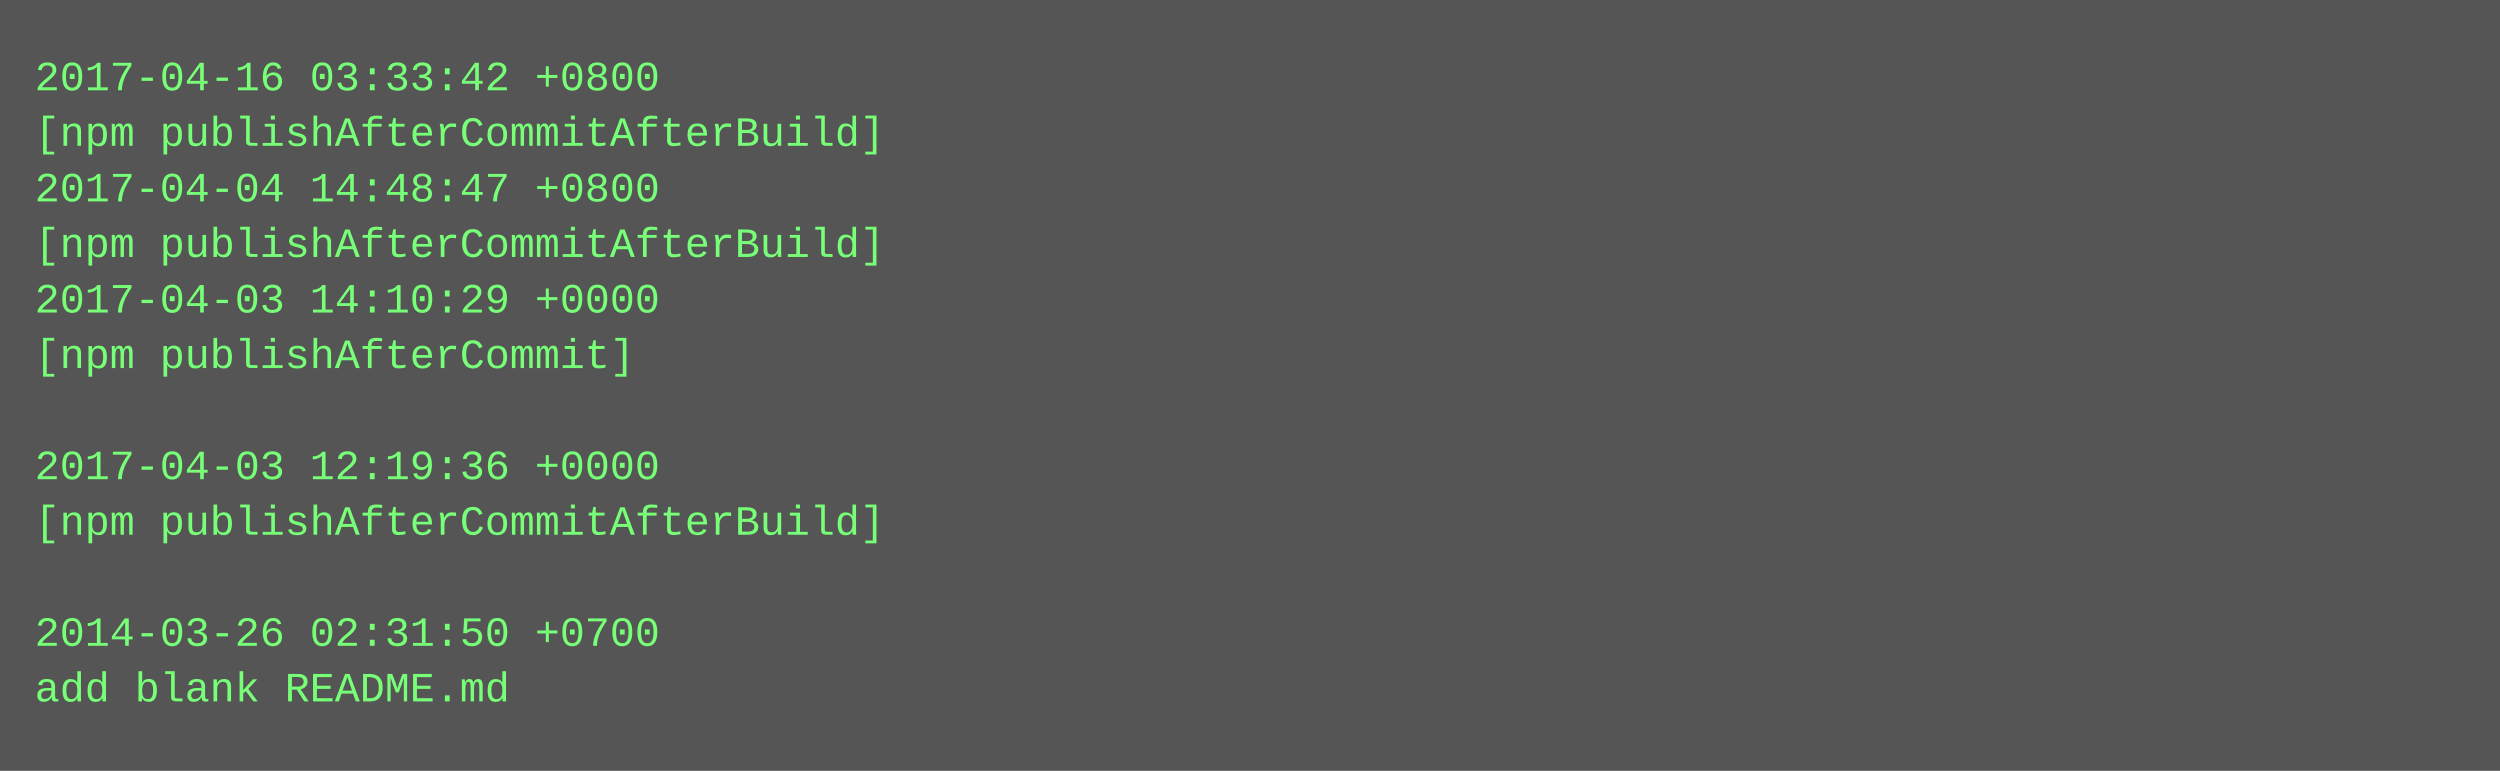
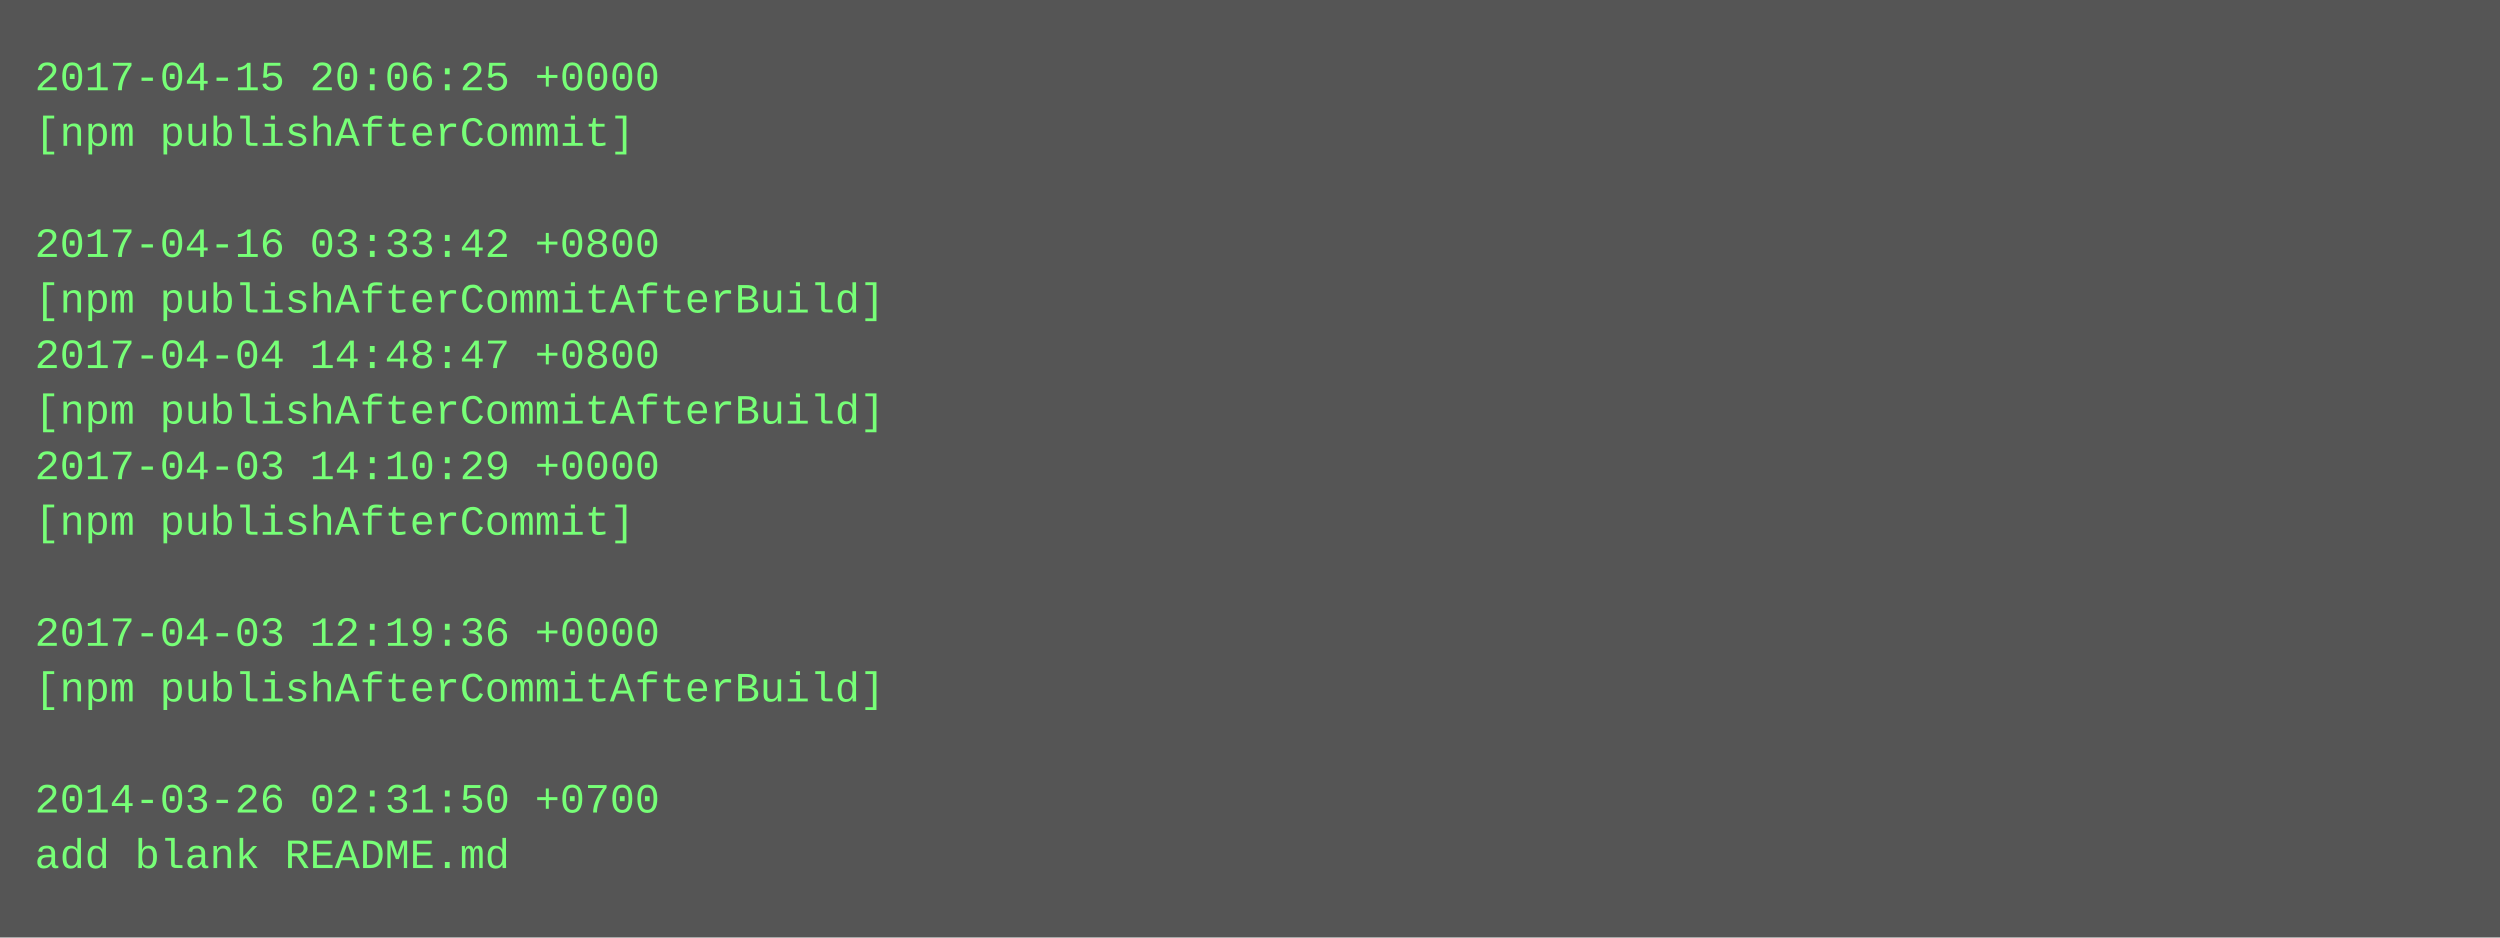
- <svg xmlns="http://www.w3.org/2000/svg" height="222" width="720">
-   <rect height="222" fill="#555" width="720" />
+ <svg xmlns="http://www.w3.org/2000/svg" height="270" width="720">
+   <rect height="270" fill="#555" width="720" />
  <text fill="#7f7" font-family="Courier New" font-size="12" xml:space="preserve">
-     <tspan x="10" y="26">2017-04-16 03:33:42 +0800</tspan>
-     <tspan x="10" y="42">[npm publishAfterCommitAfterBuild]</tspan>
-     <tspan x="10" y="58">2017-04-04 14:48:47 +0800</tspan>
-     <tspan x="10" y="74">[npm publishAfterCommitAfterBuild]</tspan>
-     <tspan x="10" y="90">2017-04-03 14:10:29 +0000</tspan>
-     <tspan x="10" y="106">[npm publishAfterCommit]</tspan>
-     <tspan x="10" y="122" />
-     <tspan x="10" y="138">2017-04-03 12:19:36 +0000</tspan>
-     <tspan x="10" y="154">[npm publishAfterCommitAfterBuild]</tspan>
+     <tspan x="10" y="26">2017-04-15 20:06:25 +0000</tspan>
+     <tspan x="10" y="42">[npm publishAfterCommit]</tspan>
+     <tspan x="10" y="58" />
+     <tspan x="10" y="74">2017-04-16 03:33:42 +0800</tspan>
+     <tspan x="10" y="90">[npm publishAfterCommitAfterBuild]</tspan>
+     <tspan x="10" y="106">2017-04-04 14:48:47 +0800</tspan>
+     <tspan x="10" y="122">[npm publishAfterCommitAfterBuild]</tspan>
+     <tspan x="10" y="138">2017-04-03 14:10:29 +0000</tspan>
+     <tspan x="10" y="154">[npm publishAfterCommit]</tspan>
    <tspan x="10" y="170" />
-     <tspan x="10" y="186">2014-03-26 02:31:50 +0700</tspan>
-     <tspan x="10" y="202">add blank README.md</tspan>
+     <tspan x="10" y="186">2017-04-03 12:19:36 +0000</tspan>
+     <tspan x="10" y="202">[npm publishAfterCommitAfterBuild]</tspan>
+     <tspan x="10" y="218" />
+     <tspan x="10" y="234">2014-03-26 02:31:50 +0700</tspan>
+     <tspan x="10" y="250">add blank README.md</tspan>
  </text>
</svg>
